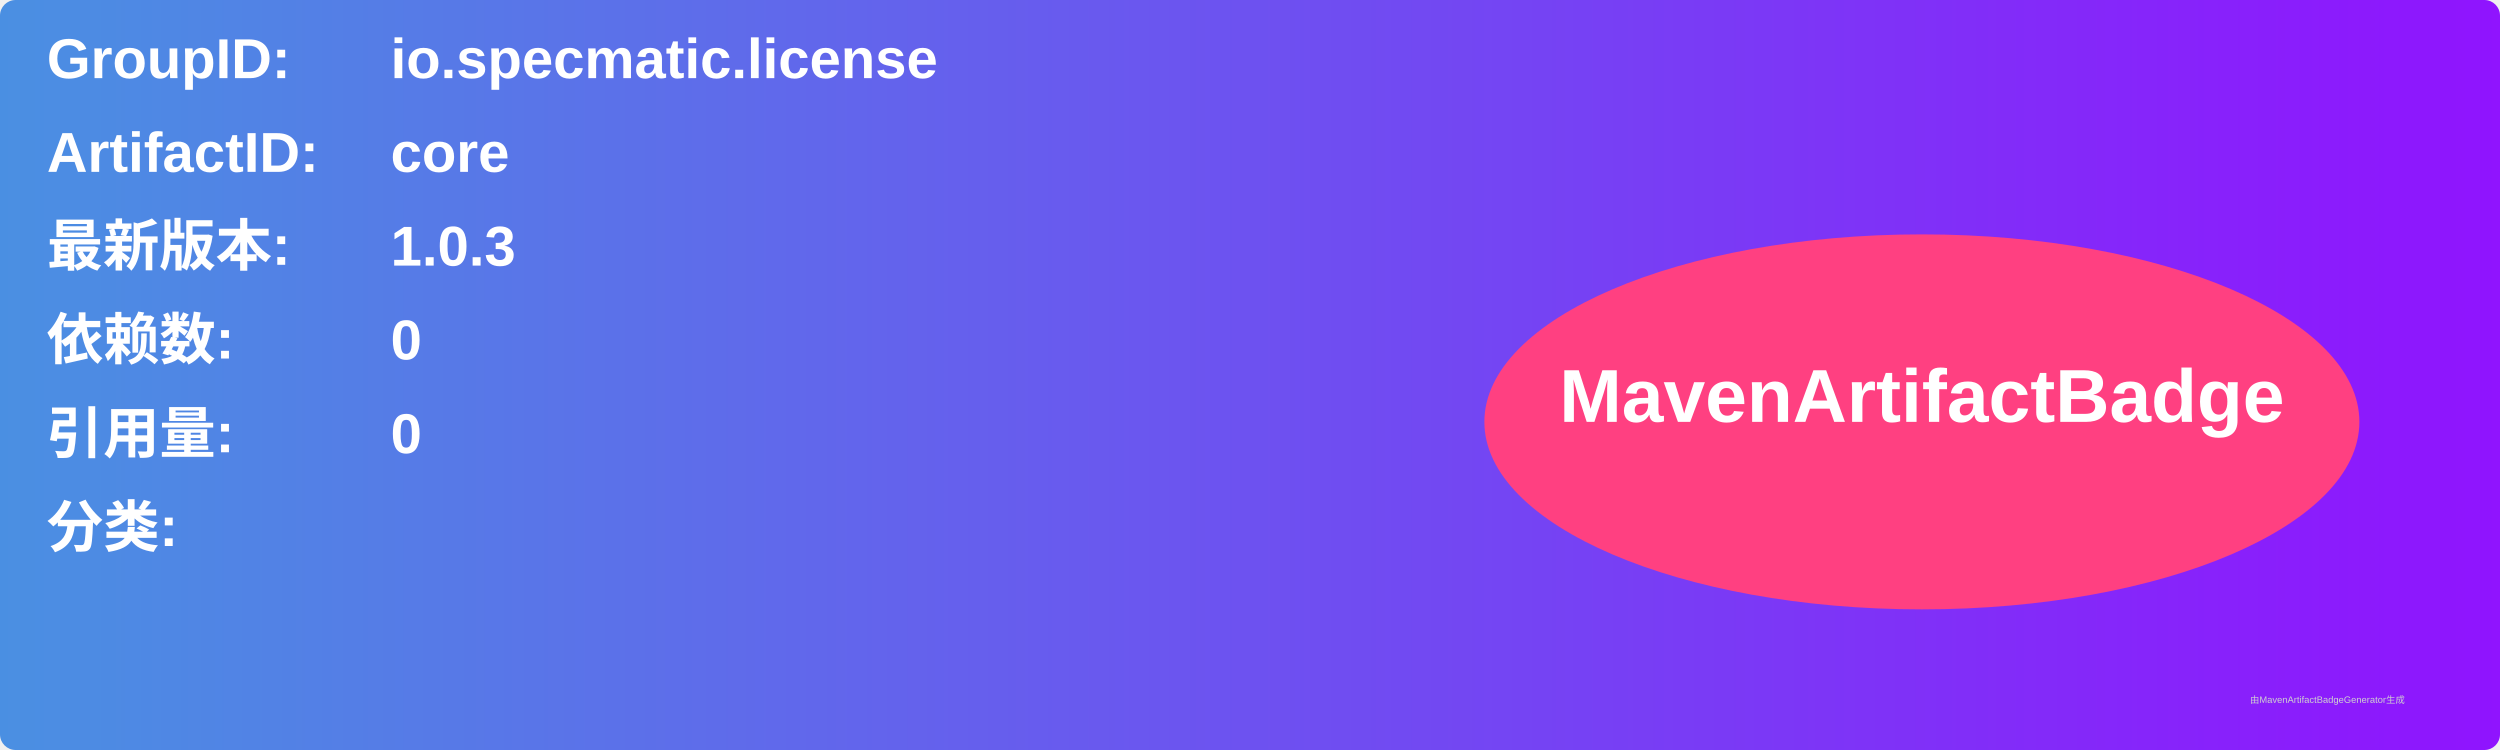
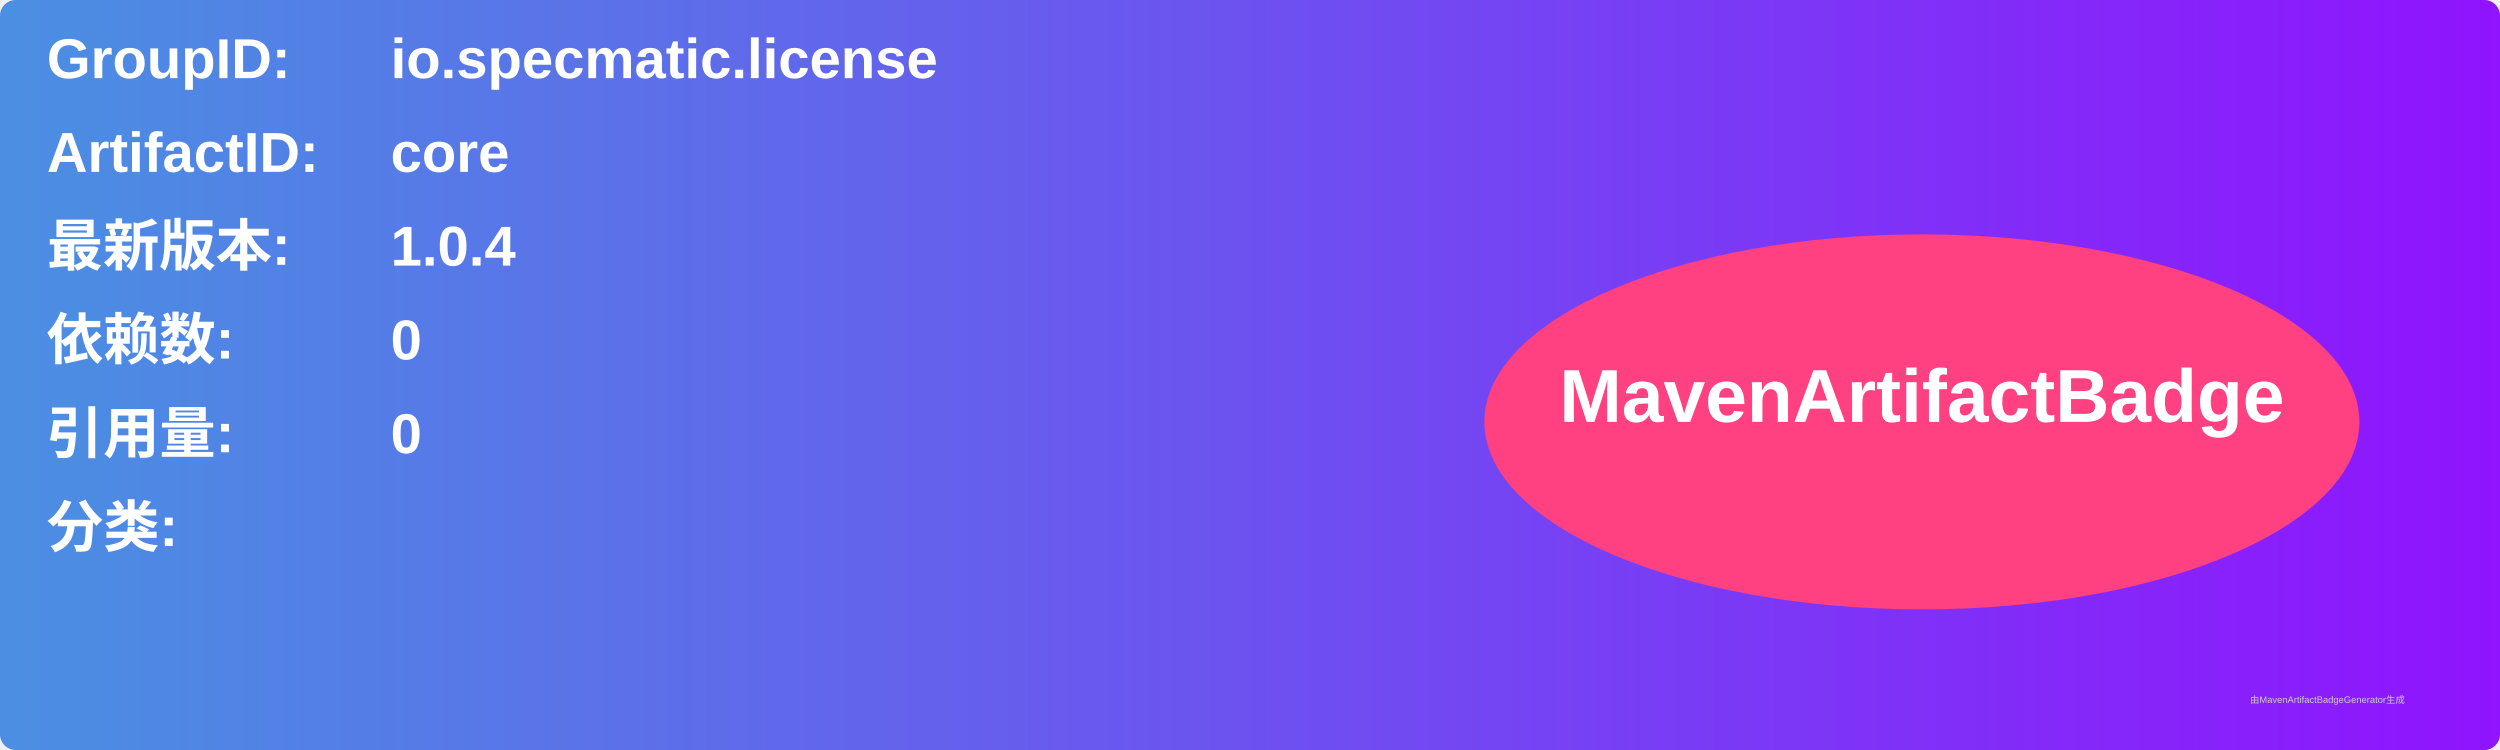
<svg xmlns="http://www.w3.org/2000/svg" width="800" height="240" viewBox="0 0 800 240">
  <linearGradient id="grad" x1="0%" y1="0%" x2="100%" y2="0%">
    <stop offset="0%" stop-color="#4a90e2" />
    <stop offset="100%" stop-color="#9013fe" />
  </linearGradient>
  <rect width="100%" height="100%" rx="5" ry="5" fill="url(#grad)" />
  <g transform="translate(15, 15)">
    <text x="0" y="10" font-family="Arial" font-size="18" fill="white" font-weight="bold" width="260">GroupID:</text>
    <text x="110" y="10" font-family="Arial" font-size="18" fill="white" font-weight="bold" width="460">io.specmatic.license</text>
    <text x="0" y="40" font-family="Arial" font-size="18" fill="white" font-weight="bold" width="260">ArtifactID:</text>
    <text x="110" y="40" font-family="Arial" font-size="18" fill="white" font-weight="bold" width="460">core</text>
    <text x="0" y="70" font-family="Arial" font-size="18" fill="white" font-weight="bold">最新版本:</text>
    <text x="110" y="70" font-family="Arial" font-size="18" fill="white" font-weight="bold">
-       <tspan font-weight="bold">1.0.3</tspan>
+       <tspan font-weight="bold">1.0.4</tspan>
    </text>
    <text x="0" y="100" font-family="Arial" font-size="18" fill="white" font-weight="bold">依赖数: </text>
    <text x="110" y="100" font-family="Arial" font-size="18" fill="white">
      <tspan font-weight="bold">0</tspan>
    </text>
    <text x="0" y="130" font-family="Arial" font-size="18" fill="white" font-weight="bold">引用量: </text>
    <text x="110" y="130" font-family="Arial" font-size="18" fill="white">
      <tspan font-weight="bold">0</tspan>
    </text>
    <text x="0" y="160" font-family="Arial" font-size="18" fill="white" font-weight="bold">分类:</text>
    <text x="10" y="190" font-family="Arial" font-size="10" fill="white">
      <tspan font-weight="bold" />
    </text>
    <ellipse cx="600" cy="120" rx="140" ry="60" fill="#ff4081" />
    <text x="600" y="120" text-anchor="middle" font-family="Arial" font-size="24" fill="white" font-weight="bold">MavenArtifactBadge</text>
  </g>
  <text x="720" y="225" font-family="Arial" font-size="3" fill="#d0d0d0">由MavenArtifactBadgeGenerator生成</text>
</svg>
